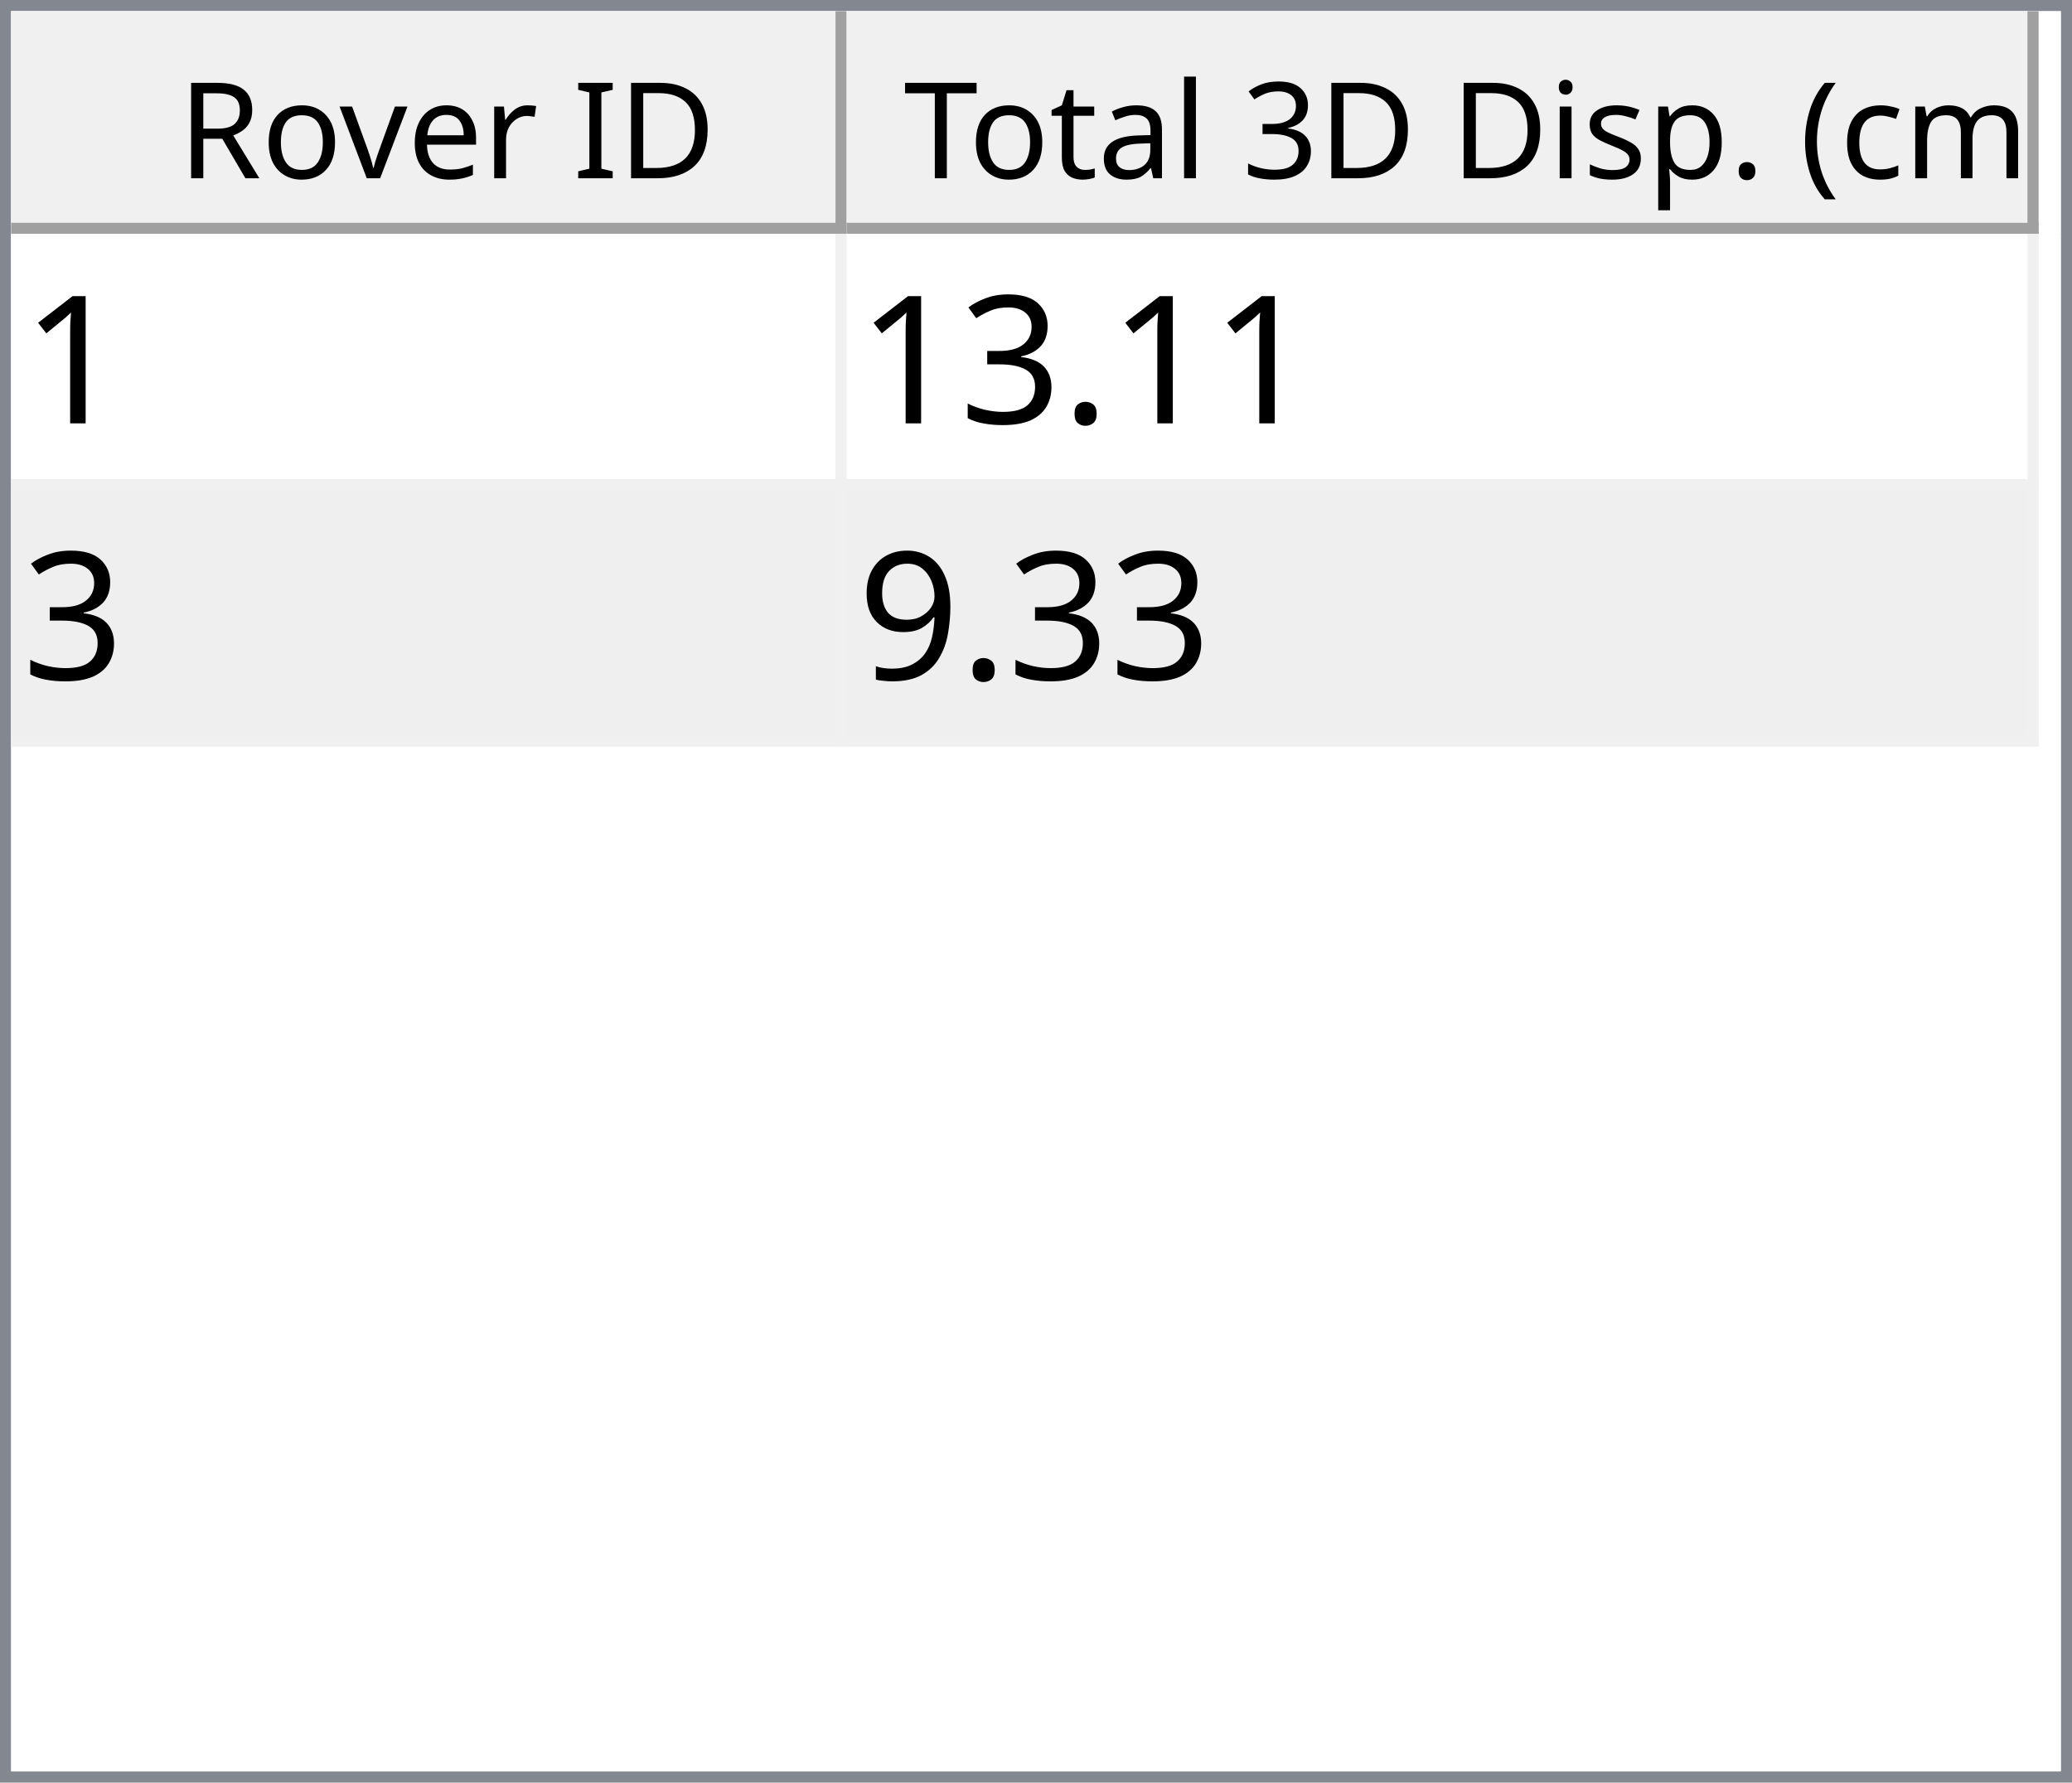
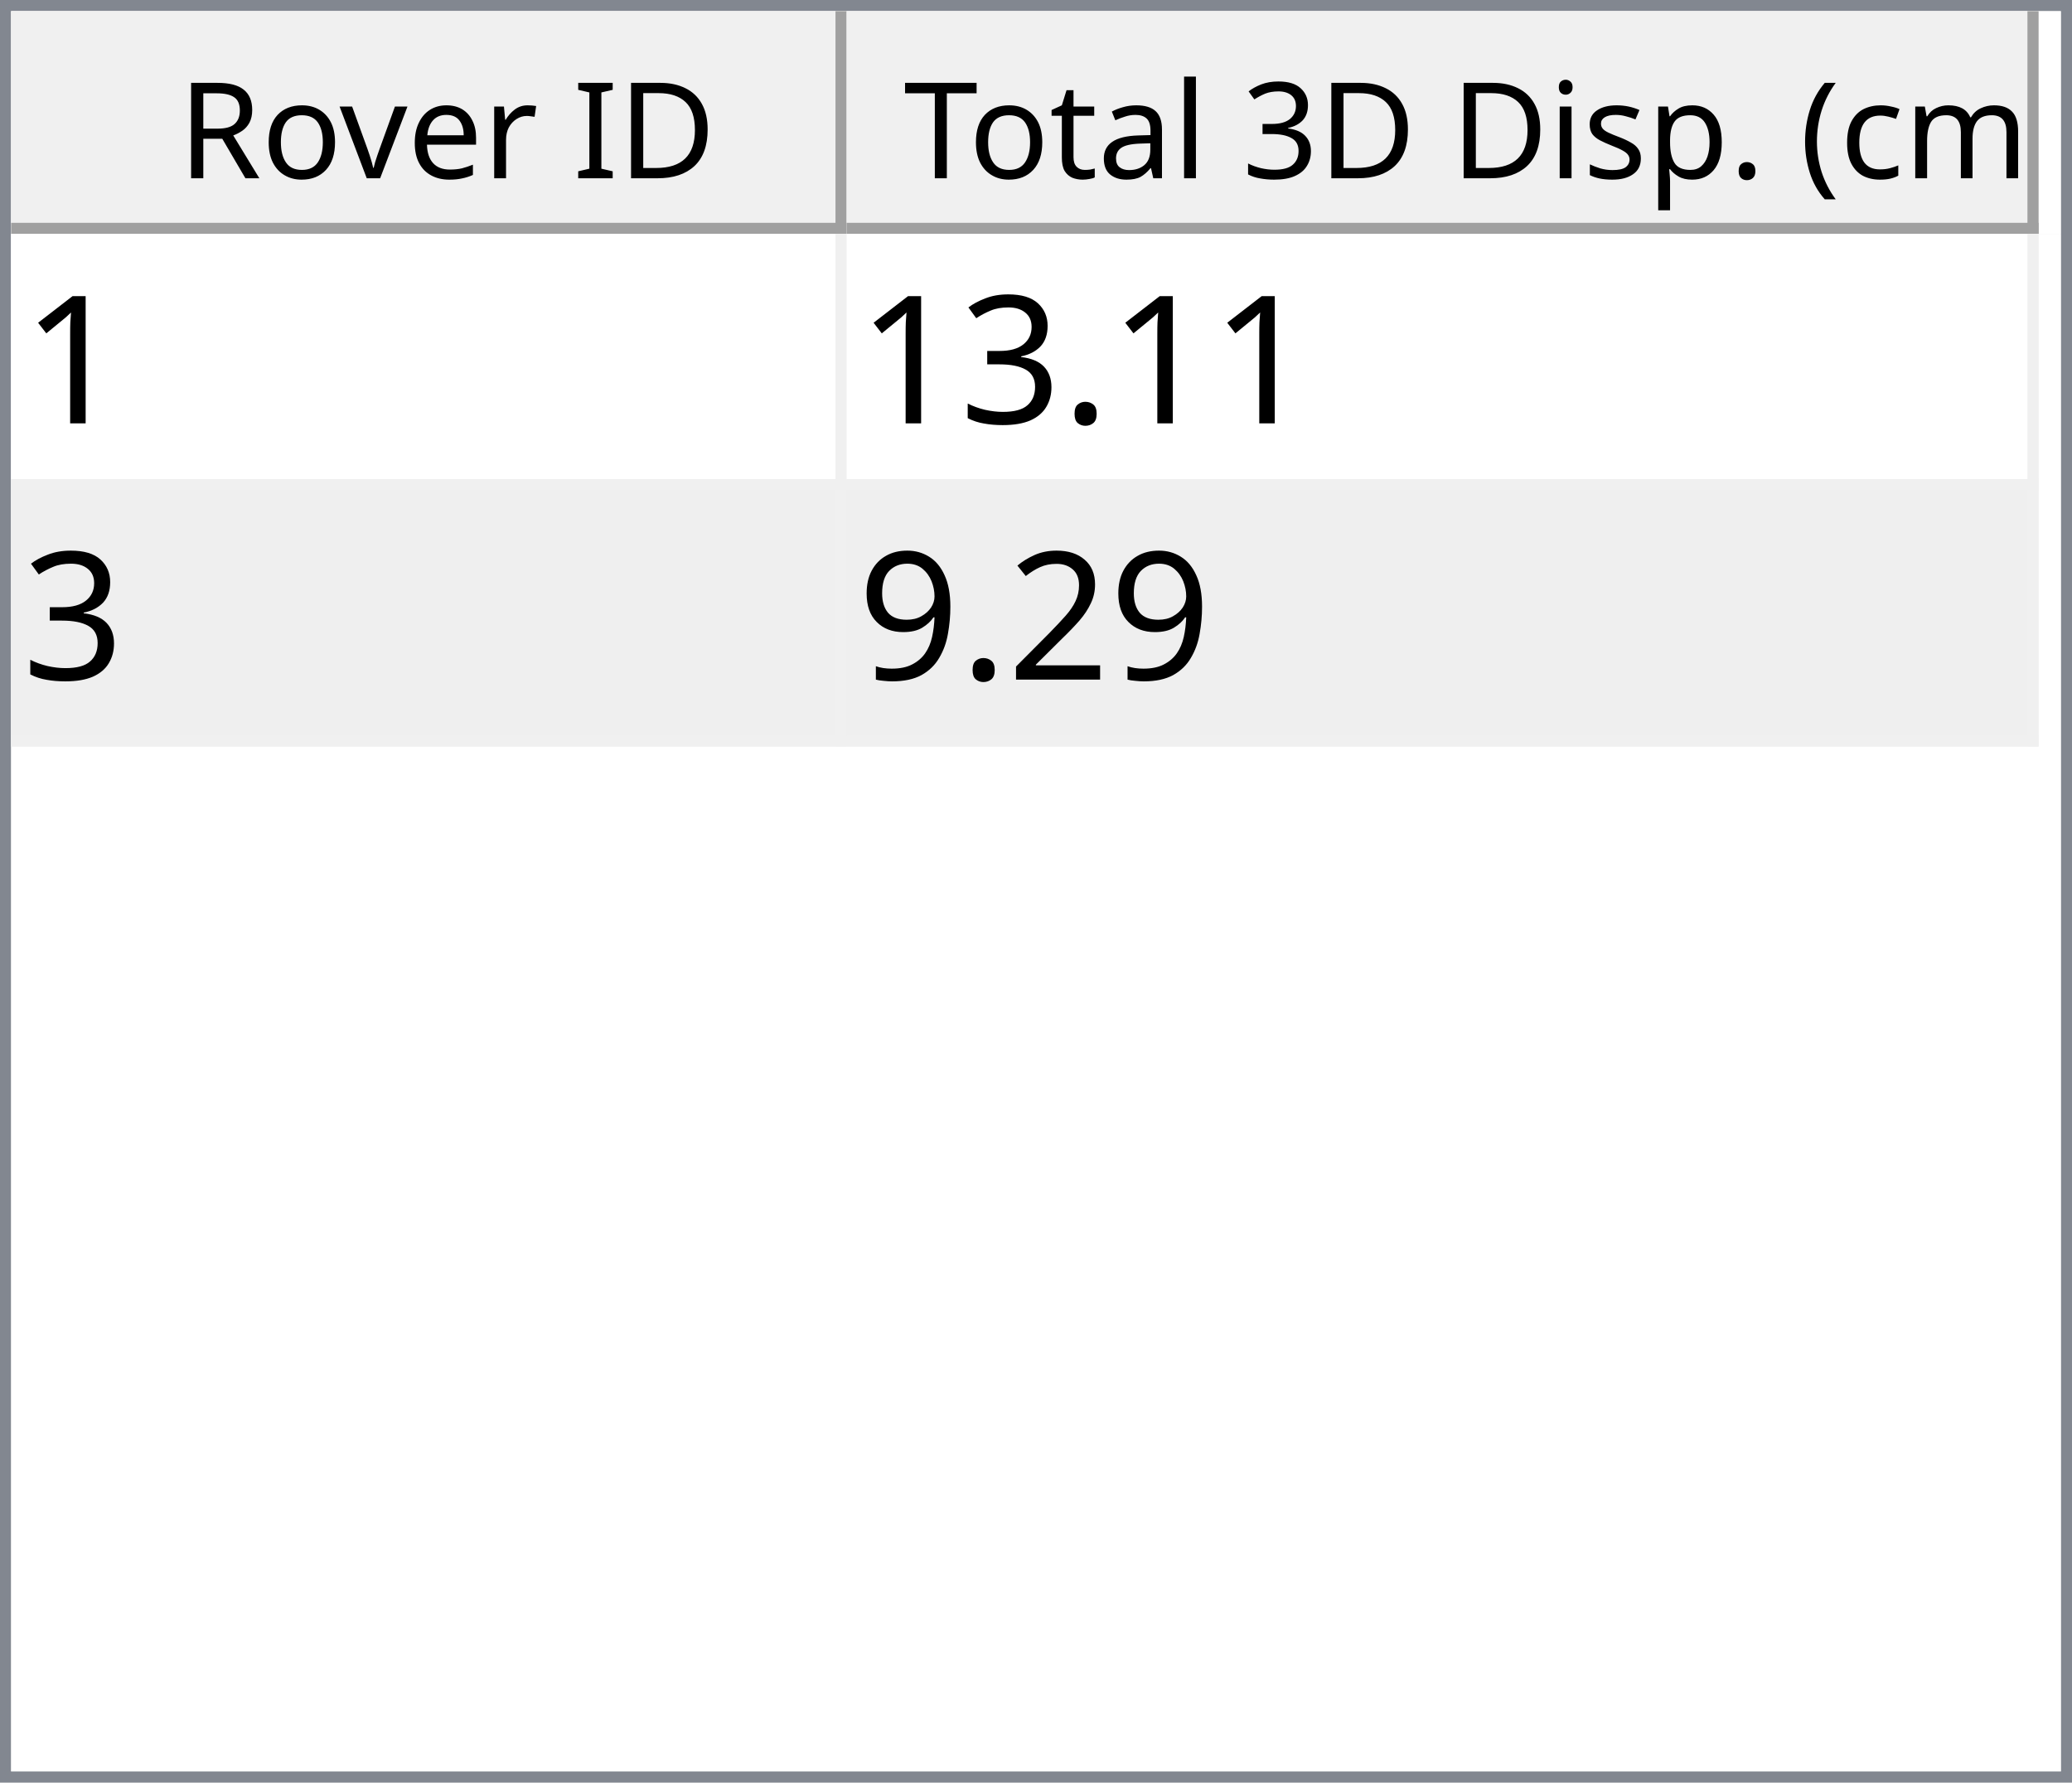
<svg xmlns="http://www.w3.org/2000/svg" style="fill-opacity:1; color-rendering:auto; color-interpolation:auto; text-rendering:auto; stroke:black; stroke-linecap:square; stroke-miterlimit:10; shape-rendering:auto; stroke-opacity:1; fill:black; stroke-dasharray:none; font-weight:normal; stroke-width:1; font-family:'Dialog'; font-style:normal; stroke-linejoin:miter; font-size:12px; stroke-dashoffset:0; image-rendering:auto;" width="186" height="160">
  <defs id="genericDefs" />
  <g>
    <defs id="defs1">
      <clipPath clipPathUnits="userSpaceOnUse" id="clipPath1">
        <path d="M0 0 L186 0 L186 160 L0 160 L0 0 Z" />
      </clipPath>
      <clipPath clipPathUnits="userSpaceOnUse" id="clipPath2">
        <path d="M0 0 L0 160 L186 160 L186 0 Z" />
      </clipPath>
      <clipPath clipPathUnits="userSpaceOnUse" id="clipPath3">
        <path d="M0 0 L0 20 L184 20 L184 0 Z" />
      </clipPath>
      <clipPath clipPathUnits="userSpaceOnUse" id="clipPath4">
        <path d="M0 0 L0 20 L75 20 L75 0 Z" />
      </clipPath>
      <clipPath clipPathUnits="userSpaceOnUse" id="clipPath5">
        <path d="M1 1 L1 19 L74 19 L74 1 Z" />
      </clipPath>
      <clipPath clipPathUnits="userSpaceOnUse" id="clipPath6">
        <path d="M0 0 L0 18 L73 18 L73 0 Z" />
      </clipPath>
      <clipPath clipPathUnits="userSpaceOnUse" id="clipPath7">
        <path d="M-0.5 -0.5 L-0.5 19.5 L74.5 19.5 L74.5 -0.5 Z" />
      </clipPath>
      <clipPath clipPathUnits="userSpaceOnUse" id="clipPath8">
        <path d="M0 0 L0 20 L107 20 L107 0 Z" />
      </clipPath>
      <clipPath clipPathUnits="userSpaceOnUse" id="clipPath9">
        <path d="M1 1 L1 19 L106 19 L106 1 Z" />
      </clipPath>
      <clipPath clipPathUnits="userSpaceOnUse" id="clipPath10">
        <path d="M0 0 L0 18 L105 18 L105 0 Z" />
      </clipPath>
      <clipPath clipPathUnits="userSpaceOnUse" id="clipPath11">
        <path d="M-0.5 -0.5 L-0.5 19.5 L106.5 19.5 L106.5 -0.5 Z" />
      </clipPath>
      <clipPath clipPathUnits="userSpaceOnUse" id="clipPath12">
        <path d="M0 0 L0 138 L184 138 L184 0 Z" />
      </clipPath>
      <clipPath clipPathUnits="userSpaceOnUse" id="clipPath13">
        <path d="M0 0 L0 46 L182 46 L182 0 Z" />
      </clipPath>
      <clipPath clipPathUnits="userSpaceOnUse" id="clipPath14">
        <path d="M-0.5 -0.5 L-0.5 45.5 L181.5 45.5 L181.5 -0.5 Z" />
      </clipPath>
      <clipPath clipPathUnits="userSpaceOnUse" id="clipPath15">
        <path d="M0 0 L0 22 L74 22 L74 0 Z" />
      </clipPath>
      <clipPath clipPathUnits="userSpaceOnUse" id="clipPath16">
        <path d="M0 0 L0 22 L106 22 L106 0 Z" />
      </clipPath>
      <font horiz-adv-x="64.551" id="font1">
        <font-face ascent="107.91" descent="25.098" units-per-em="100" style="font-style:normal; font-family:Segoe UI; font-weight:normal;" />
        <missing-glyph horiz-adv-x="64.551" d="M8.109 0 L8.109 68.266 L56.453 68.266 L56.453 0 L8.109 0 ZM15.328 7.234 L49.219 7.234 L49.219 61.031 L15.328 61.031 L15.328 7.234 Z" />
        <glyph unicode="D" horiz-adv-x="70.117" d="M9.188 0 L9.188 70.016 L28.516 70.016 Q65.531 70.016 65.531 35.891 Q65.531 19.672 55.25 9.836 Q44.969 0 27.734 0 L9.188 0 ZM17.391 62.594 L17.391 7.422 L27.828 7.422 Q41.609 7.422 49.273 14.797 Q56.938 22.172 56.938 35.688 Q56.938 62.594 28.328 62.594 L17.391 62.594 Z" />
        <glyph unicode="I" horiz-adv-x="26.611" d="M17.391 0 L9.188 0 L9.188 70.016 L17.391 70.016 L17.391 0 Z" />
        <glyph unicode=" " horiz-adv-x="27.393" d="" />
        <glyph unicode="r" horiz-adv-x="34.766" d="M34.188 41.891 Q32.078 43.5 28.125 43.5 Q23 43.5 19.555 38.672 Q16.109 33.844 16.109 25.484 L16.109 0 L8.109 0 L8.109 50 L16.109 50 L16.109 39.703 L16.312 39.703 Q18.016 44.969 21.531 47.922 Q25.047 50.875 29.391 50.875 Q32.516 50.875 34.188 50.203 L34.188 41.891 Z" />
        <glyph unicode="e" horiz-adv-x="52.295" d="M48.297 23 L12.984 23 Q13.188 14.656 17.484 10.109 Q21.781 5.562 29.297 5.562 Q37.75 5.562 44.828 11.141 L44.828 3.609 Q38.234 -1.172 27.391 -1.172 Q16.797 -1.172 10.742 5.641 Q4.688 12.453 4.688 24.812 Q4.688 36.469 11.305 43.82 Q17.922 51.172 27.734 51.172 Q37.547 51.172 42.922 44.828 Q48.297 38.484 48.297 27.203 L48.297 23 ZM40.094 29.781 Q40.047 36.719 36.75 40.578 Q33.453 44.438 27.594 44.438 Q21.922 44.438 17.969 40.383 Q14.016 36.328 13.094 29.781 L40.094 29.781 Z" />
        <glyph unicode="v" horiz-adv-x="47.9" d="M47.406 50 L27.484 0 L19.625 0 L0.688 50 L9.469 50 L22.172 13.672 Q23.578 9.672 23.922 6.688 L24.125 6.688 Q24.609 10.453 25.688 13.484 L38.969 50 L47.406 50 Z" />
        <glyph unicode="o" horiz-adv-x="58.594" d="M29 -1.172 Q17.922 -1.172 11.305 5.836 Q4.688 12.844 4.688 24.422 Q4.688 37.016 11.57 44.094 Q18.453 51.172 30.172 51.172 Q41.359 51.172 47.633 44.289 Q53.906 37.406 53.906 25.203 Q53.906 13.234 47.141 6.031 Q40.375 -1.172 29 -1.172 ZM29.594 44.438 Q21.875 44.438 17.383 39.188 Q12.891 33.938 12.891 24.703 Q12.891 15.828 17.43 10.695 Q21.969 5.562 29.594 5.562 Q37.359 5.562 41.531 10.594 Q45.703 15.625 45.703 24.906 Q45.703 34.281 41.531 39.359 Q37.359 44.438 29.594 44.438 Z" />
        <glyph unicode="R" horiz-adv-x="59.814" d="M59.375 0 L49.609 0 L37.891 19.625 Q36.281 22.359 34.766 24.289 Q33.25 26.219 31.664 27.438 Q30.078 28.656 28.25 29.219 Q26.422 29.781 24.125 29.781 L17.391 29.781 L17.391 0 L9.188 0 L9.188 70.016 L30.078 70.016 Q34.672 70.016 38.555 68.867 Q42.438 67.719 45.289 65.375 Q48.141 63.031 49.758 59.547 Q51.375 56.062 51.375 51.375 Q51.375 47.703 50.273 44.656 Q49.172 41.609 47.148 39.211 Q45.125 36.812 42.266 35.133 Q39.406 33.453 35.844 32.516 L35.844 32.328 Q37.594 31.547 38.891 30.547 Q40.188 29.547 41.359 28.18 Q42.531 26.812 43.68 25.078 Q44.828 23.344 46.234 21.047 L59.375 0 ZM17.391 62.594 L17.391 37.203 L28.516 37.203 Q31.594 37.203 34.203 38.133 Q36.812 39.062 38.719 40.797 Q40.625 42.531 41.703 45.047 Q42.781 47.562 42.781 50.688 Q42.781 56.297 39.141 59.445 Q35.5 62.594 28.609 62.594 L17.391 62.594 Z" />
        <glyph unicode=")" horiz-adv-x="30.176" d="M8.297 -15.922 L1.172 -15.922 Q16.406 2.344 16.406 26.812 Q16.406 51.469 1.078 70.016 L8.297 70.016 Q23.531 52.156 23.531 26.703 Q23.531 1.375 8.297 -15.922 Z" />
        <glyph unicode="m" horiz-adv-x="86.133" d="M79.109 0 L71.094 0 L71.094 28.719 Q71.094 37.016 68.531 40.727 Q65.969 44.438 59.906 44.438 Q54.781 44.438 51.195 39.75 Q47.609 35.062 47.609 28.516 L47.609 0 L39.594 0 L39.594 29.688 Q39.594 44.438 28.219 44.438 Q22.953 44.438 19.531 40.016 Q16.109 35.594 16.109 28.516 L16.109 0 L8.109 0 L8.109 50 L16.109 50 L16.109 42.094 L16.312 42.094 Q21.625 51.172 31.844 51.172 Q36.969 51.172 40.773 48.312 Q44.578 45.453 46 40.828 Q51.562 51.172 62.594 51.172 Q79.109 51.172 79.109 30.812 L79.109 0 Z" />
        <glyph unicode="c" horiz-adv-x="46.191" d="M42.188 2.297 Q36.422 -1.172 28.516 -1.172 Q17.828 -1.172 11.258 5.789 Q4.688 12.75 4.688 23.828 Q4.688 36.188 11.766 43.68 Q18.844 51.172 30.672 51.172 Q37.25 51.172 42.281 48.734 L42.281 40.531 Q36.719 44.438 30.375 44.438 Q22.703 44.438 17.797 38.945 Q12.891 33.453 12.891 24.516 Q12.891 15.719 17.508 10.641 Q22.125 5.562 29.891 5.562 Q36.422 5.562 42.188 9.906 L42.188 2.297 Z" />
        <glyph unicode="(" horiz-adv-x="30.176" d="M29.109 -15.922 L21.969 -15.922 Q6.844 1.375 6.844 26.703 Q6.844 52.156 21.969 70.016 L29.203 70.016 Q13.875 51.469 13.875 26.812 Q13.875 2.344 29.109 -15.922 Z" />
        <glyph unicode="." horiz-adv-x="21.68" d="M10.891 -1.078 Q8.641 -1.078 7.055 0.539 Q5.469 2.156 5.469 4.391 Q5.469 6.641 7.055 8.273 Q8.641 9.906 10.891 9.906 Q13.188 9.906 14.797 8.273 Q16.406 6.641 16.406 4.391 Q16.406 2.156 14.797 0.539 Q13.188 -1.078 10.891 -1.078 Z" />
        <glyph unicode="p" horiz-adv-x="58.789" d="M16.312 7.234 L16.109 7.234 L16.109 -23 L8.109 -23 L8.109 50 L16.109 50 L16.109 41.219 L16.312 41.219 Q22.219 51.172 33.594 51.172 Q43.266 51.172 48.688 44.461 Q54.109 37.75 54.109 26.469 Q54.109 13.922 48 6.375 Q41.891 -1.172 31.297 -1.172 Q21.578 -1.172 16.312 7.234 ZM16.109 27.391 L16.109 20.406 Q16.109 14.203 20.141 9.883 Q24.172 5.562 30.375 5.562 Q37.641 5.562 41.773 11.133 Q45.906 16.703 45.906 26.609 Q45.906 34.969 42.047 39.703 Q38.188 44.438 31.594 44.438 Q24.609 44.438 20.359 39.578 Q16.109 34.719 16.109 27.391 Z" />
        <glyph unicode="s" horiz-adv-x="42.432" d="M5.078 1.812 L5.078 10.406 Q11.625 5.562 19.484 5.562 Q30.031 5.562 30.031 12.594 Q30.031 14.594 29.125 15.992 Q28.219 17.391 26.68 18.461 Q25.141 19.531 23.07 20.383 Q21 21.234 18.609 22.172 Q15.281 23.484 12.766 24.828 Q10.25 26.172 8.57 27.859 Q6.891 29.547 6.031 31.695 Q5.172 33.844 5.172 36.719 Q5.172 40.234 6.789 42.945 Q8.406 45.656 11.086 47.484 Q13.766 49.312 17.211 50.242 Q20.656 51.172 24.312 51.172 Q30.812 51.172 35.938 48.922 L35.938 40.828 Q30.422 44.438 23.25 44.438 Q21 44.438 19.195 43.922 Q17.391 43.406 16.094 42.477 Q14.797 41.547 14.086 40.258 Q13.375 38.969 13.375 37.406 Q13.375 35.453 14.086 34.133 Q14.797 32.812 16.164 31.789 Q17.531 30.766 19.484 29.938 Q21.438 29.109 23.922 28.125 Q27.25 26.859 29.883 25.516 Q32.516 24.172 34.375 22.484 Q36.234 20.797 37.234 18.602 Q38.234 16.406 38.234 13.375 Q38.234 9.672 36.602 6.938 Q34.969 4.203 32.234 2.398 Q29.5 0.594 25.93 -0.289 Q22.359 -1.172 18.453 -1.172 Q10.75 -1.172 5.078 1.812 Z" />
        <glyph unicode="i" horiz-adv-x="24.219" d="M12.203 62.703 Q10.062 62.703 8.547 64.164 Q7.031 65.625 7.031 67.875 Q7.031 70.125 8.547 71.609 Q10.062 73.094 12.203 73.094 Q14.406 73.094 15.945 71.609 Q17.484 70.125 17.484 67.875 Q17.484 65.719 15.945 64.211 Q14.406 62.703 12.203 62.703 ZM16.109 0 L8.109 0 L8.109 50 L16.109 50 L16.109 0 Z" />
        <glyph unicode="3" horiz-adv-x="53.906" d="M46.531 19.828 Q46.531 15.094 44.75 11.211 Q42.969 7.328 39.719 4.57 Q36.469 1.812 31.93 0.297 Q27.391 -1.219 21.922 -1.219 Q11.922 -1.219 6 2.594 L6 11.188 Q13.094 5.609 22.219 5.609 Q25.875 5.609 28.828 6.539 Q31.781 7.469 33.906 9.227 Q36.031 10.984 37.18 13.477 Q38.328 15.969 38.328 19.094 Q38.328 32.812 18.797 32.812 L12.984 32.812 L12.984 39.594 L18.5 39.594 Q35.797 39.594 35.797 52.484 Q35.797 64.406 22.609 64.406 Q15.188 64.406 8.688 59.422 L8.688 67.188 Q15.375 71.188 24.609 71.188 Q29 71.188 32.57 69.969 Q36.141 68.75 38.68 66.555 Q41.219 64.359 42.609 61.281 Q44 58.203 44 54.5 Q44 40.672 30.031 36.719 L30.031 36.531 Q33.594 36.141 36.625 34.797 Q39.656 33.453 41.852 31.305 Q44.047 29.156 45.289 26.25 Q46.531 23.344 46.531 19.828 Z" />
        <glyph unicode="l" horiz-adv-x="24.219" d="M16.109 0 L8.109 0 L8.109 74.031 L16.109 74.031 L16.109 0 Z" />
        <glyph unicode="a" horiz-adv-x="50.879" d="M43.891 0 L35.891 0 L35.891 7.812 L35.688 7.812 Q30.469 -1.172 20.312 -1.172 Q12.844 -1.172 8.617 2.781 Q4.391 6.734 4.391 13.281 Q4.391 27.297 20.906 29.594 L35.891 31.688 Q35.891 44.438 25.594 44.438 Q16.547 44.438 9.281 38.281 L9.281 46.484 Q16.656 51.172 26.266 51.172 Q43.891 51.172 43.891 32.516 L43.891 0 ZM35.891 25.297 L23.828 23.641 Q18.266 22.859 15.43 20.875 Q12.594 18.891 12.594 13.875 Q12.594 10.203 15.211 7.883 Q17.828 5.562 22.172 5.562 Q28.125 5.562 32.008 9.742 Q35.891 13.922 35.891 20.312 L35.891 25.297 Z" />
        <glyph unicode="t" horiz-adv-x="33.887" d="M31.297 0.484 Q28.469 -1.078 23.828 -1.078 Q10.688 -1.078 10.688 13.578 L10.688 43.172 L2.094 43.172 L2.094 50 L10.688 50 L10.688 62.203 L18.703 64.797 L18.703 50 L31.297 50 L31.297 43.172 L18.703 43.172 L18.703 14.984 Q18.703 9.969 20.414 7.82 Q22.125 5.672 26.078 5.672 Q29.109 5.672 31.297 7.328 L31.297 0.484 Z" />
        <glyph unicode="T" horiz-adv-x="52.393" d="M50.594 62.594 L30.375 62.594 L30.375 0 L22.172 0 L22.172 62.594 L2 62.594 L2 70.016 L50.594 70.016 L50.594 62.594 Z" />
      </font>
      <font horiz-adv-x="75.0" id="font2">
        <font-face ascent="100.537" descent="21.973" units-per-em="100" style="font-style:normal; font-family:sans-serif; font-weight:normal;" />
        <missing-glyph horiz-adv-x="75.0" d="M12.5 0 L12.5 62.5 L62.5 62.5 L62.5 0 L12.5 0 ZM14.062 1.562 L60.938 1.562 L60.938 60.938 L14.062 60.938 L14.062 1.562 Z" />
        <glyph unicode="1" horiz-adv-x="55.615" d="M37.25 0 L28.469 0 L28.469 56 Q25.297 52.984 20.141 49.953 Q14.984 46.922 10.891 45.406 L10.891 53.906 Q18.266 57.375 23.781 62.305 Q29.297 67.234 31.594 71.875 L37.25 71.875 L37.25 0 Z" />
        <glyph unicode="." horiz-adv-x="27.783" d="M9.078 0 L9.078 10.016 L19.094 10.016 L19.094 0 L9.078 0 Z" />
        <glyph unicode="3" horiz-adv-x="55.615" d="M4.203 18.891 L12.984 20.062 Q14.5 12.594 18.141 9.297 Q21.781 6 27 6 Q33.203 6 37.477 10.297 Q41.75 14.594 41.75 20.953 Q41.75 27 37.797 30.93 Q33.844 34.859 27.734 34.859 Q25.25 34.859 21.531 33.891 L22.516 41.609 Q23.391 41.5 23.922 41.5 Q29.547 41.5 34.039 44.43 Q38.531 47.359 38.531 53.469 Q38.531 58.297 35.258 61.477 Q31.984 64.656 26.812 64.656 Q21.688 64.656 18.266 61.43 Q14.844 58.203 13.875 51.766 L5.078 53.328 Q6.688 62.156 12.398 67.016 Q18.109 71.875 26.609 71.875 Q32.469 71.875 37.398 69.359 Q42.328 66.844 44.945 62.5 Q47.562 58.156 47.562 53.266 Q47.562 48.641 45.07 44.828 Q42.578 41.016 37.703 38.766 Q44.047 37.312 47.562 32.695 Q51.078 28.078 51.078 21.141 Q51.078 11.766 44.242 5.25 Q37.406 -1.266 26.953 -1.266 Q17.531 -1.266 11.305 4.352 Q5.078 9.969 4.203 18.891 Z" />
+         <glyph unicode="2" horiz-adv-x="55.615" d="M50.344 8.453 L50.344 0 L3.031 0 Q2.938 3.172 4.047 6.109 Q5.859 10.938 9.836 15.625 Q13.812 20.312 21.344 26.469 Q33.016 36.031 37.117 41.625 Q41.219 47.219 41.219 52.203 Q41.219 57.422 37.477 61.008 Q33.734 64.594 27.734 64.594 Q21.391 64.594 17.578 60.789 Q13.766 56.984 13.719 50.25 L4.688 51.172 Q5.609 61.281 11.664 66.578 Q17.719 71.875 27.938 71.875 Q38.234 71.875 44.242 66.164 Q50.25 60.453 50.25 52 Q50.25 47.703 48.492 43.555 Q46.734 39.406 42.656 34.812 Q38.578 30.219 29.109 22.219 Q21.188 15.578 18.945 13.211 Q16.703 10.844 15.234 8.453 L50.344 8.453 Z" />
        <glyph unicode="9" horiz-adv-x="55.615" d="M5.469 16.547 L13.922 17.328 Q14.984 11.375 18.016 8.688 Q21.047 6 25.781 6 Q29.828 6 32.883 7.859 Q35.938 9.719 37.891 12.82 Q39.844 15.922 41.164 21.195 Q42.484 26.469 42.484 31.938 Q42.484 32.516 42.438 33.688 Q39.797 29.5 35.234 26.883 Q30.672 24.266 25.344 24.266 Q16.453 24.266 10.305 30.711 Q4.156 37.156 4.156 47.703 Q4.156 58.594 10.578 65.234 Q17 71.875 26.656 71.875 Q33.641 71.875 39.43 68.117 Q45.219 64.359 48.219 57.398 Q51.219 50.438 51.219 37.25 Q51.219 23.531 48.242 15.406 Q45.266 7.281 39.383 3.031 Q33.5 -1.219 25.594 -1.219 Q17.188 -1.219 11.867 3.445 Q6.547 8.109 5.469 16.547 ZM41.453 48.141 Q41.453 55.719 37.43 60.156 Q33.406 64.594 27.734 64.594 Q21.875 64.594 17.531 59.812 Q13.188 55.031 13.188 47.406 Q13.188 40.578 17.312 36.305 Q21.438 32.031 27.484 32.031 Q33.594 32.031 37.523 36.305 Q41.453 40.578 41.453 48.141 Z" />
      </font>
    </defs>
    <g style="fill:white; stroke:white;">
      <rect x="0" y="0" width="186" style="clip-path:url(#clipPath1); stroke:none;" height="160" />
    </g>
    <g style="fill:white; text-rendering:optimizeSpeed; color-rendering:optimizeSpeed; image-rendering:optimizeSpeed; shape-rendering:crispEdges; stroke:white; color-interpolation:sRGB;">
      <rect x="0" width="186" height="160" y="0" style="stroke:none;" />
      <path style="stroke:none;" d="M0 160 L186 160 L186 0 L0 0 Z" />
    </g>
    <g style="fill:rgb(240,240,240); font-family:'Segoe UI'; stroke:rgb(240,240,240);">
      <rect x="0" y="0" width="186" style="clip-path:url(#clipPath2); stroke:none;" height="160" />
    </g>
    <g style="fill:rgb(130,135,144); font-family:'Segoe UI'; stroke:rgb(130,135,144);">
      <path d="M0 0 L186 0 L186 160 L0 160 L0 0 ZM1 1 L185 1 L185 159 L1 159 L1 1 Z" style="fill-rule:evenodd; clip-path:url(#clipPath2); stroke:none;" />
    </g>
    <g style="fill:white; font-family:'Segoe UI'; stroke:white;" transform="translate(1,1)">
      <rect x="0" y="0" width="184" style="clip-path:url(#clipPath3); stroke:none;" height="20" />
    </g>
    <g style="fill:rgb(240,240,240); font-family:'Segoe UI'; stroke:rgb(240,240,240);" transform="translate(1,1)">
      <rect x="0" y="0" width="75" style="clip-path:url(#clipPath4); stroke:none;" height="20" />
    </g>
    <g style="font-family:'Segoe UI';" transform="translate(2,2)">
      <text x="14" xml:space="preserve" y="14" style="clip-path:url(#clipPath6); stroke:none;">Rover ID</text>
    </g>
    <g style="fill:rgb(160,160,160); font-family:'Segoe UI'; stroke:rgb(160,160,160); stroke-linejoin:bevel;" transform="translate(1.5,1.5)">
      <line x1="74" x2="74" y1="0" style="fill:none; clip-path:url(#clipPath7);" y2="19" />
    </g>
    <g style="fill:rgb(160,160,160); font-family:'Segoe UI'; stroke:rgb(160,160,160); stroke-linejoin:bevel;" transform="matrix(1,0,0,1,1,1) translate(0.5,0.5)">
      <line x1="0" x2="74" y1="19" style="fill:none; clip-path:url(#clipPath7);" y2="19" />
    </g>
    <g style="fill:rgb(240,240,240); font-family:'Segoe UI'; stroke:rgb(240,240,240);" transform="translate(76,1)">
      <rect x="0" y="0" width="107" style="clip-path:url(#clipPath8); stroke:none;" height="20" />
    </g>
    <g style="font-family:'Segoe UI';" transform="translate(77,2)">
      <text x="1" xml:space="preserve" y="14" style="clip-path:url(#clipPath10); stroke:none;"> Total 3D Disp. (cm)</text>
    </g>
    <g style="fill:rgb(160,160,160); font-family:'Segoe UI'; stroke:rgb(160,160,160); stroke-linejoin:bevel;" transform="translate(76.5,1.5)">
      <line x1="106" x2="106" y1="0" style="fill:none; clip-path:url(#clipPath11);" y2="19" />
    </g>
    <g style="fill:rgb(160,160,160); font-family:'Segoe UI'; stroke:rgb(160,160,160); stroke-linejoin:bevel;" transform="matrix(1,0,0,1,76,1) translate(0.5,0.5)">
      <line x1="0" x2="106" y1="19" style="fill:none; clip-path:url(#clipPath11);" y2="19" />
    </g>
    <g style="fill:white; font-family:'Segoe UI'; stroke:white;" transform="translate(1,21)">
      <rect x="0" y="0" width="184" style="clip-path:url(#clipPath12); stroke:none;" height="138" />
    </g>
    <g style="fill:rgb(240,240,240); font-size:16px; font-family:sans-serif; stroke:rgb(240,240,240);" transform="translate(1,21)">
      <rect x="0" y="0" width="182" style="clip-path:url(#clipPath13); stroke:none;" height="46" />
      <line transform="translate(0.5,0.5)" x1="0" x2="181" y1="22" style="clip-path:url(#clipPath14); fill:none; stroke-linejoin:bevel;" y2="22" />
    </g>
    <g transform="matrix(1,0,0,1,1,21) translate(0.5,0.5)" style="fill:rgb(240,240,240); font-size:16px; font-family:sans-serif; stroke:rgb(240,240,240); stroke-linejoin:bevel;">
      <line x1="0" x2="181" y1="45" style="fill:none; clip-path:url(#clipPath14);" y2="45" />
    </g>
    <g transform="matrix(1,0,0,1,1,21) translate(0.5,0.5)" style="fill:rgb(240,240,240); font-size:16px; font-family:sans-serif; stroke:rgb(240,240,240); stroke-linejoin:bevel;">
      <line x1="74" x2="74" y1="0" style="fill:none; clip-path:url(#clipPath14);" y2="45" />
    </g>
    <g transform="matrix(1,0,0,1,1,21) translate(0.5,0.5)" style="fill:rgb(240,240,240); font-size:16px; font-family:sans-serif; stroke:rgb(240,240,240); stroke-linejoin:bevel;">
      <line x1="181" x2="181" y1="0" style="fill:none; clip-path:url(#clipPath14);" y2="45" />
    </g>
    <g style="fill:white; font-size:16px; font-family:sans-serif; stroke:white;" transform="matrix(1,0,0,1,1,21)">
      <rect x="0" y="0" width="74" style="clip-path:url(#clipPath15); stroke:none;" height="22" />
      <text x="1" y="17" style="fill:black; clip-path:url(#clipPath15); stroke:none;" xml:space="preserve">1</text>
    </g>
    <g style="fill:white; font-size:16px; font-family:sans-serif; stroke:white;" transform="matrix(1,0,0,1,1,21) translate(75,0)">
      <rect x="0" y="0" width="106" style="clip-path:url(#clipPath16); stroke:none;" height="22" />
      <text x="1" y="17" style="fill:black; clip-path:url(#clipPath16); stroke:none;" xml:space="preserve">13.11</text>
    </g>
    <g style="fill:rgb(239,239,239); font-size:16px; font-family:sans-serif; stroke:rgb(239,239,239);" transform="matrix(1,0,0,1,1,21) translate(0,23)">
      <rect x="0" y="0" width="74" style="clip-path:url(#clipPath15); stroke:none;" height="22" />
      <text x="1" y="17" style="fill:black; clip-path:url(#clipPath15); stroke:none;" xml:space="preserve">3</text>
    </g>
    <g style="fill:rgb(239,239,239); font-size:16px; font-family:sans-serif; stroke:rgb(239,239,239);" transform="matrix(1,0,0,1,1,21) translate(75,23)">
      <rect x="0" y="0" width="106" style="clip-path:url(#clipPath16); stroke:none;" height="22" />
-       <text x="1" y="17" style="fill:black; clip-path:url(#clipPath16); stroke:none;" xml:space="preserve">9.33</text>
+       <text x="1" y="17" style="fill:black; clip-path:url(#clipPath16); stroke:none;" xml:space="preserve">9.29</text>
    </g>
  </g>
</svg>
